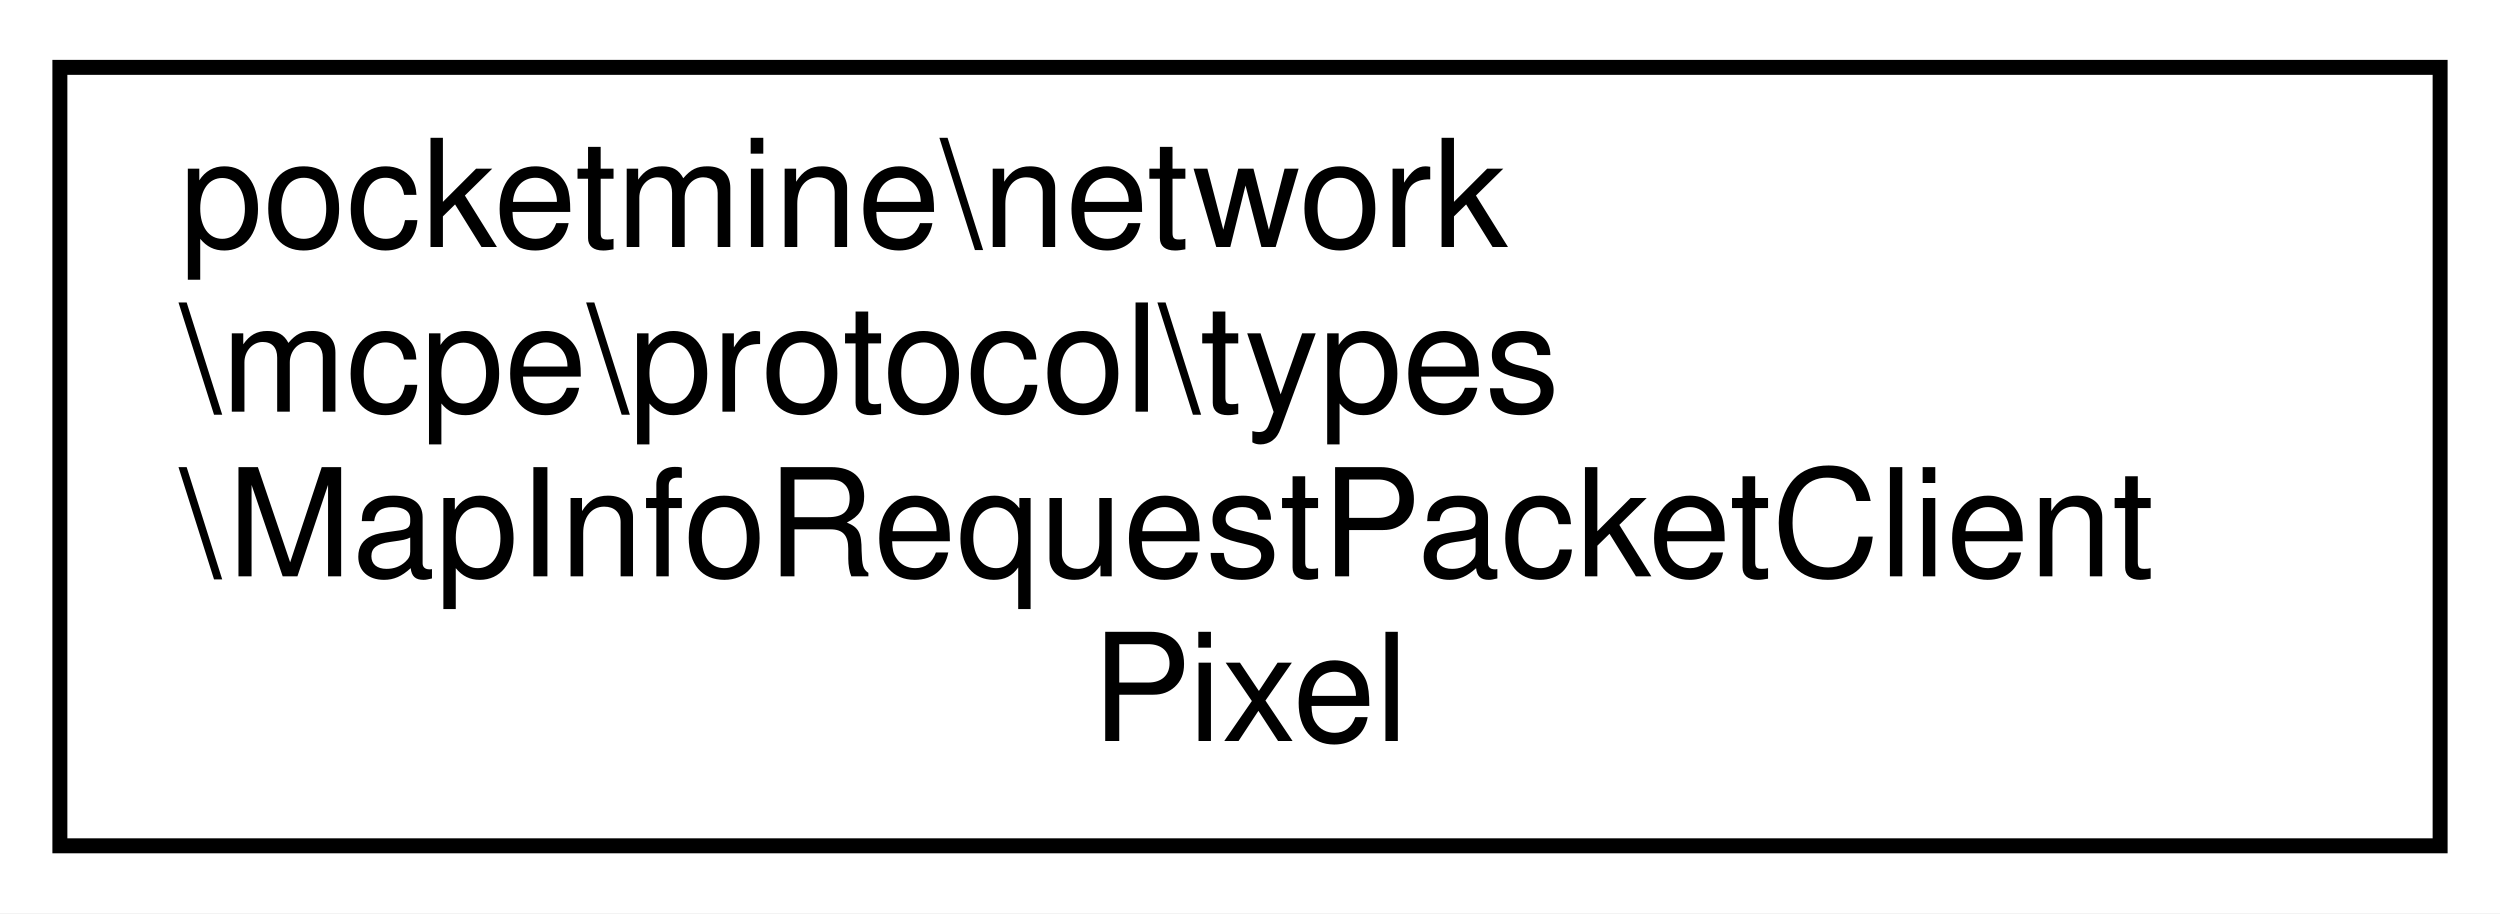
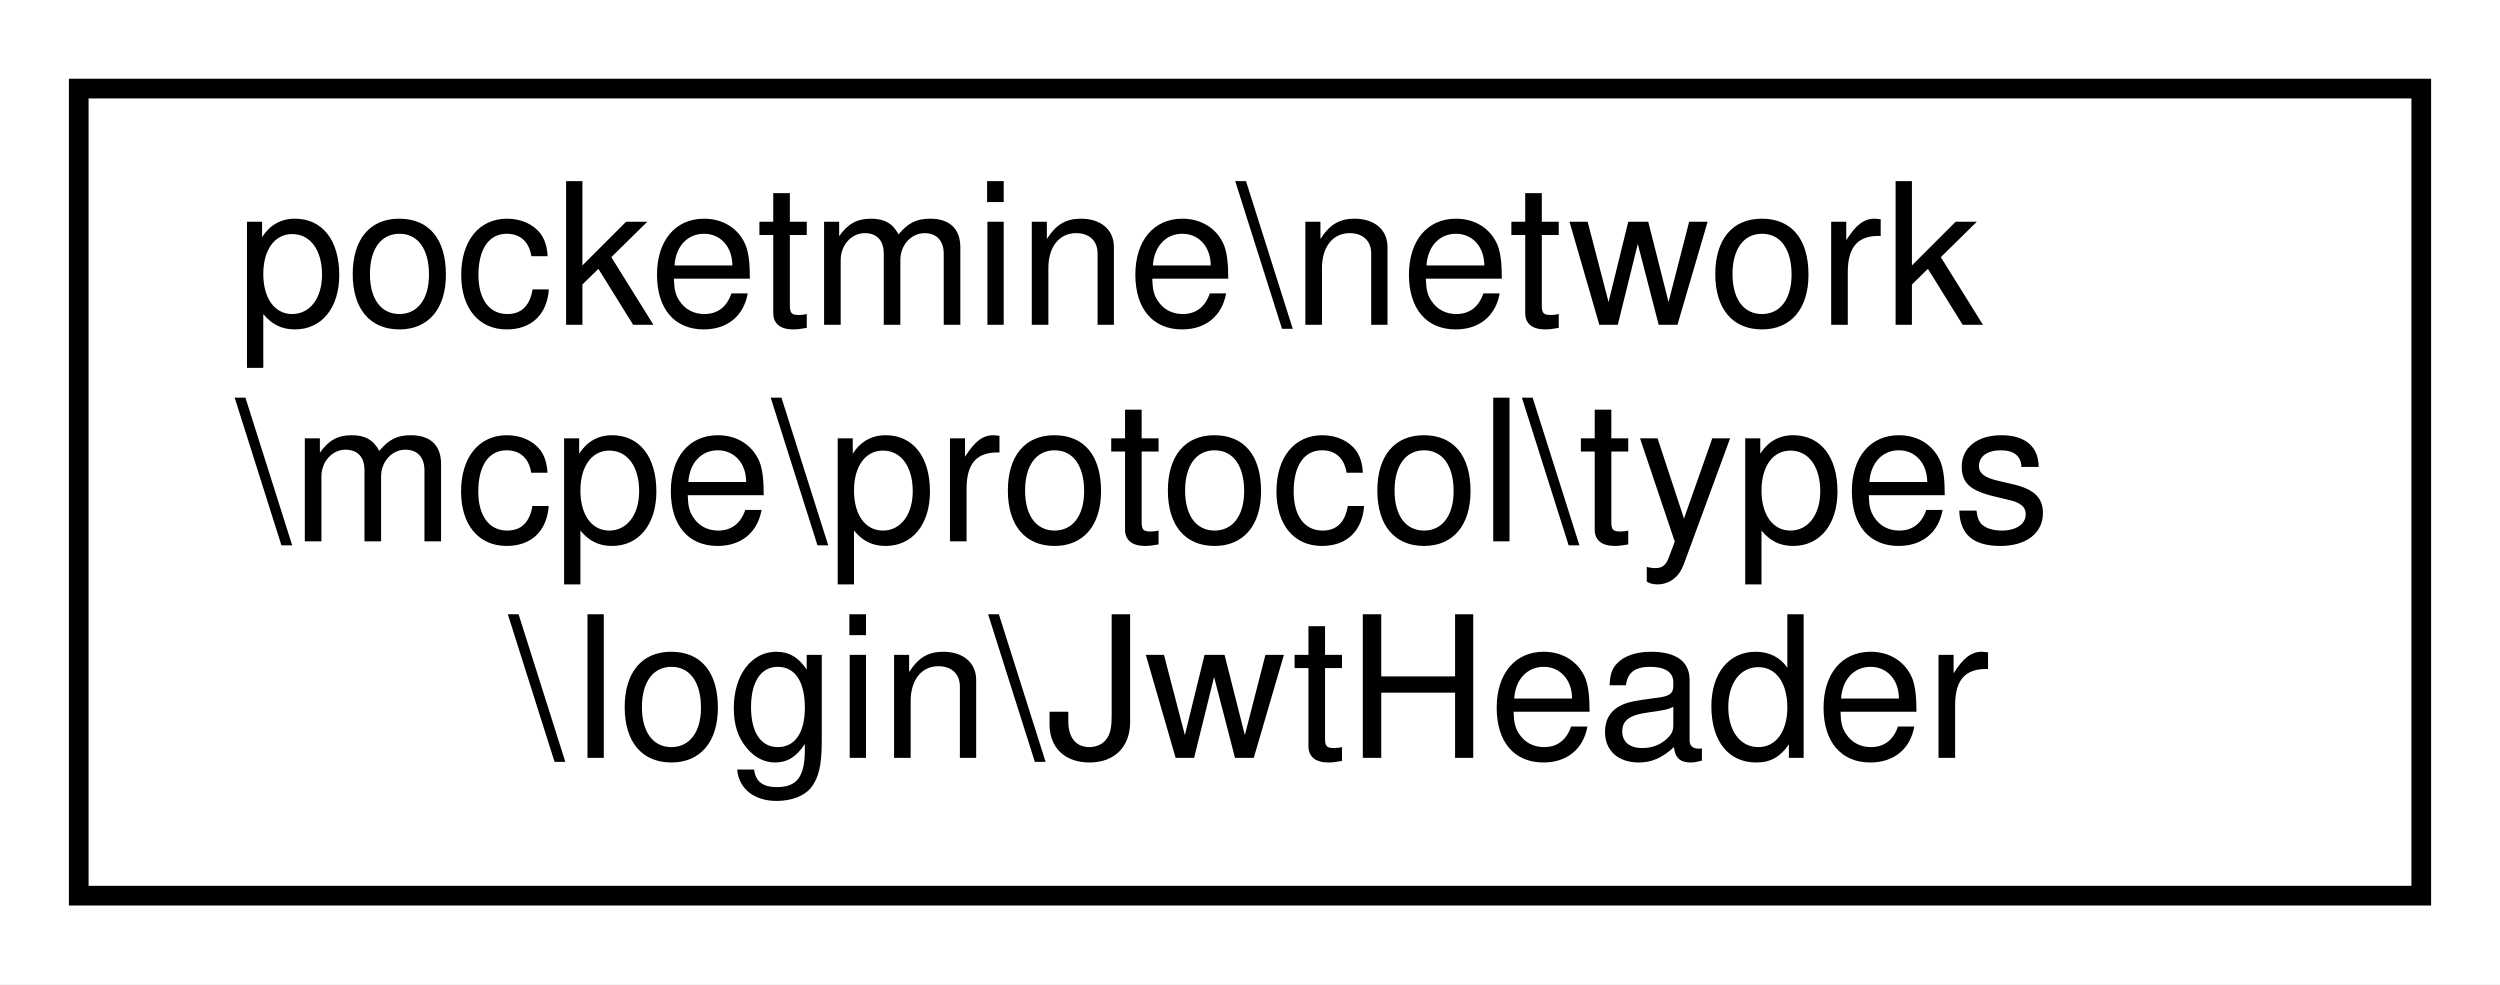
- <svg xmlns="http://www.w3.org/2000/svg" xmlns:xlink="http://www.w3.org/1999/xlink" width="167pt" height="61pt" viewBox="0.00 0.00 167.00 61.00">
-   <g id="graph0" class="graph" transform="scale(1 1) rotate(0) translate(4 57)">
-     <polygon fill="white" stroke="transparent" points="-4,4 -4,-57 163,-57 163,4 -4,4" />
+ <svg xmlns="http://www.w3.org/2000/svg" xmlns:xlink="http://www.w3.org/1999/xlink" width="127pt" height="50pt" viewBox="0.00 0.00 127.00 50.00">
+   <g id="graph0" class="graph" transform="scale(1 1) rotate(0) translate(4 46)">
+     <polygon fill="white" stroke="transparent" points="-4,4 -4,-46 123,-46 123,4 -4,4" />
    <g id="node1" class="node">
      <g id="a_node1">
-         <a xlink:href="df/ddc/classpocketmine_1_1network_1_1mcpe_1_1protocol_1_1types_1_1_map_info_request_packet_client_pixel.html" target="_top" xlink:title=" ">
-           <polygon fill="white" stroke="black" points="0,-0.5 0,-52.5 159,-52.5 159,-0.5 0,-0.5" />
-           <text text-anchor="start" x="8" y="-40.5" font-family="Helvetica,sans-Serif" font-size="10.00">pocketmine\network</text>
-           <text text-anchor="start" x="8" y="-29.5" font-family="Helvetica,sans-Serif" font-size="10.00">\mcpe\protocol\types</text>
-           <text text-anchor="start" x="8" y="-18.5" font-family="Helvetica,sans-Serif" font-size="10.00">\MapInfoRequestPacketClient</text>
-           <text text-anchor="middle" x="79.5" y="-7.5" font-family="Helvetica,sans-Serif" font-size="10.00">Pixel</text>
+         <a xlink:href="db/d5f/classpocketmine_1_1network_1_1mcpe_1_1protocol_1_1types_1_1login_1_1_jwt_header.html" target="_top" xlink:title=" ">
+           <polygon fill="white" stroke="black" points="0,-0.5 0,-41.5 119,-41.5 119,-0.5 0,-0.5" />
+           <text text-anchor="start" x="8" y="-29.5" font-family="Helvetica,sans-Serif" font-size="10.00">pocketmine\network</text>
+           <text text-anchor="start" x="8" y="-18.5" font-family="Helvetica,sans-Serif" font-size="10.00">\mcpe\protocol\types</text>
+           <text text-anchor="middle" x="59.5" y="-7.5" font-family="Helvetica,sans-Serif" font-size="10.00">\login\JwtHeader</text>
        </a>
      </g>
    </g>
  </g>
</svg>
